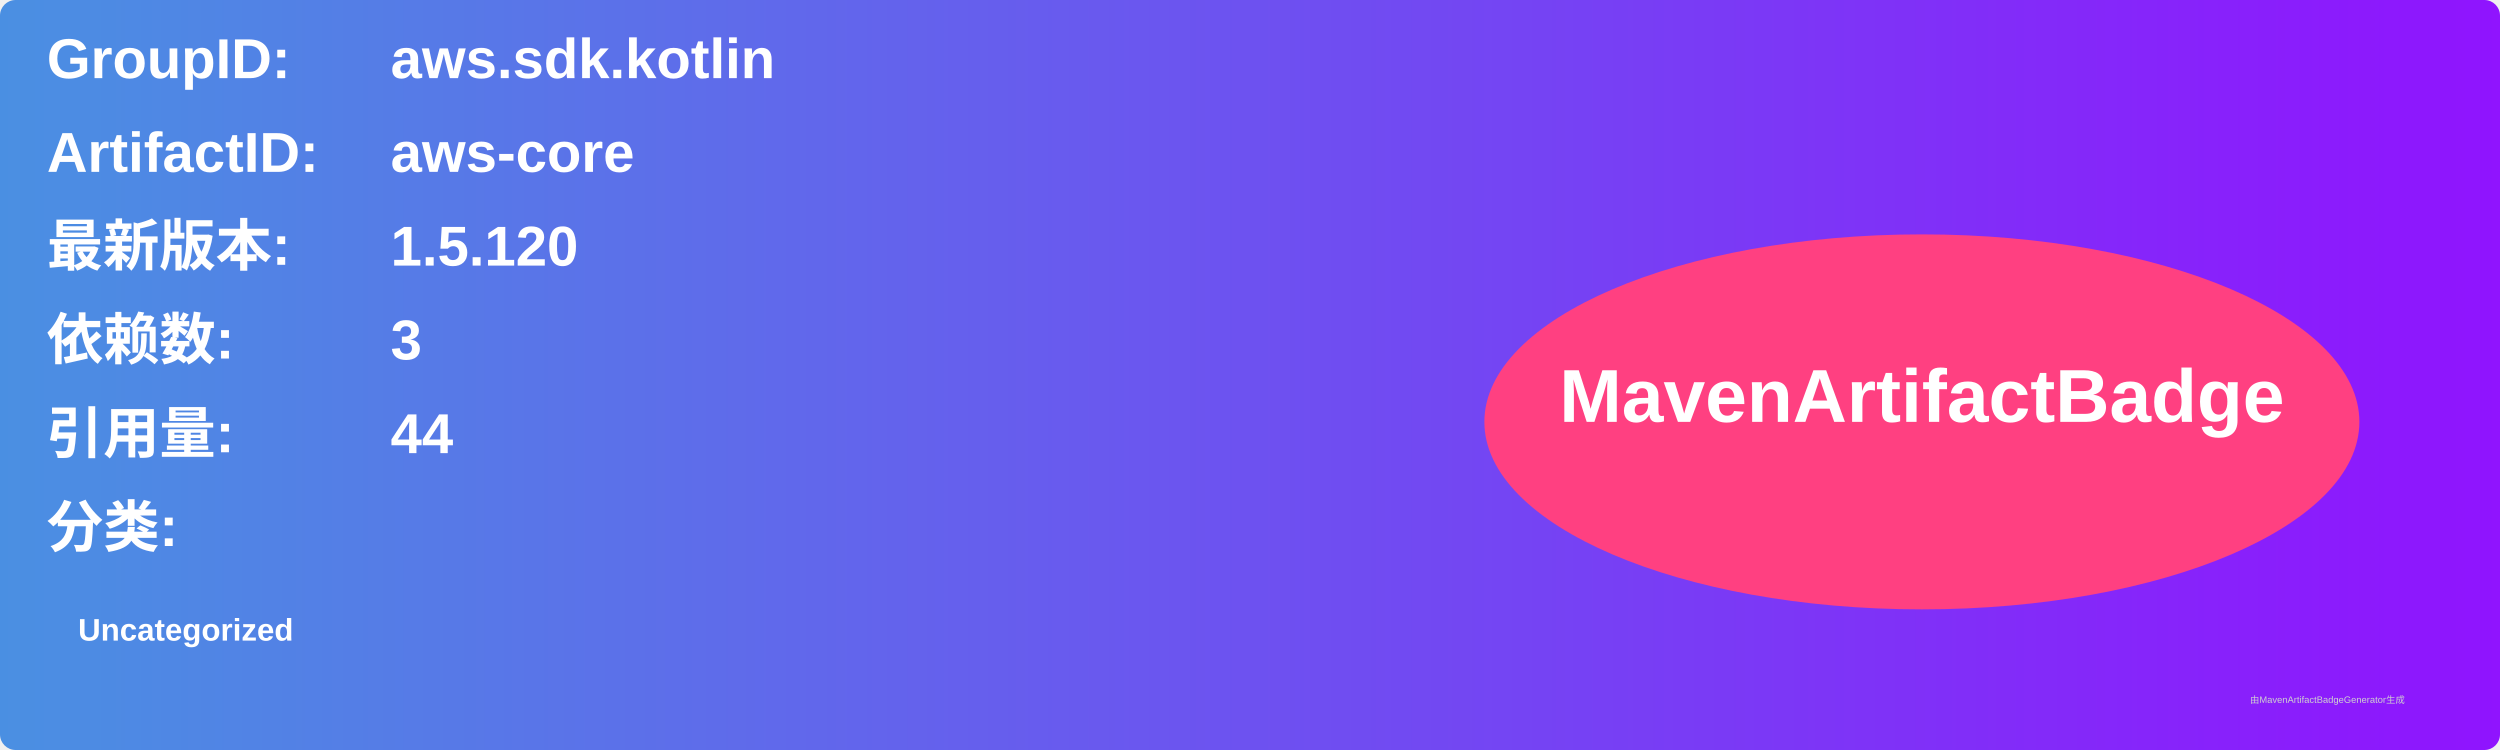
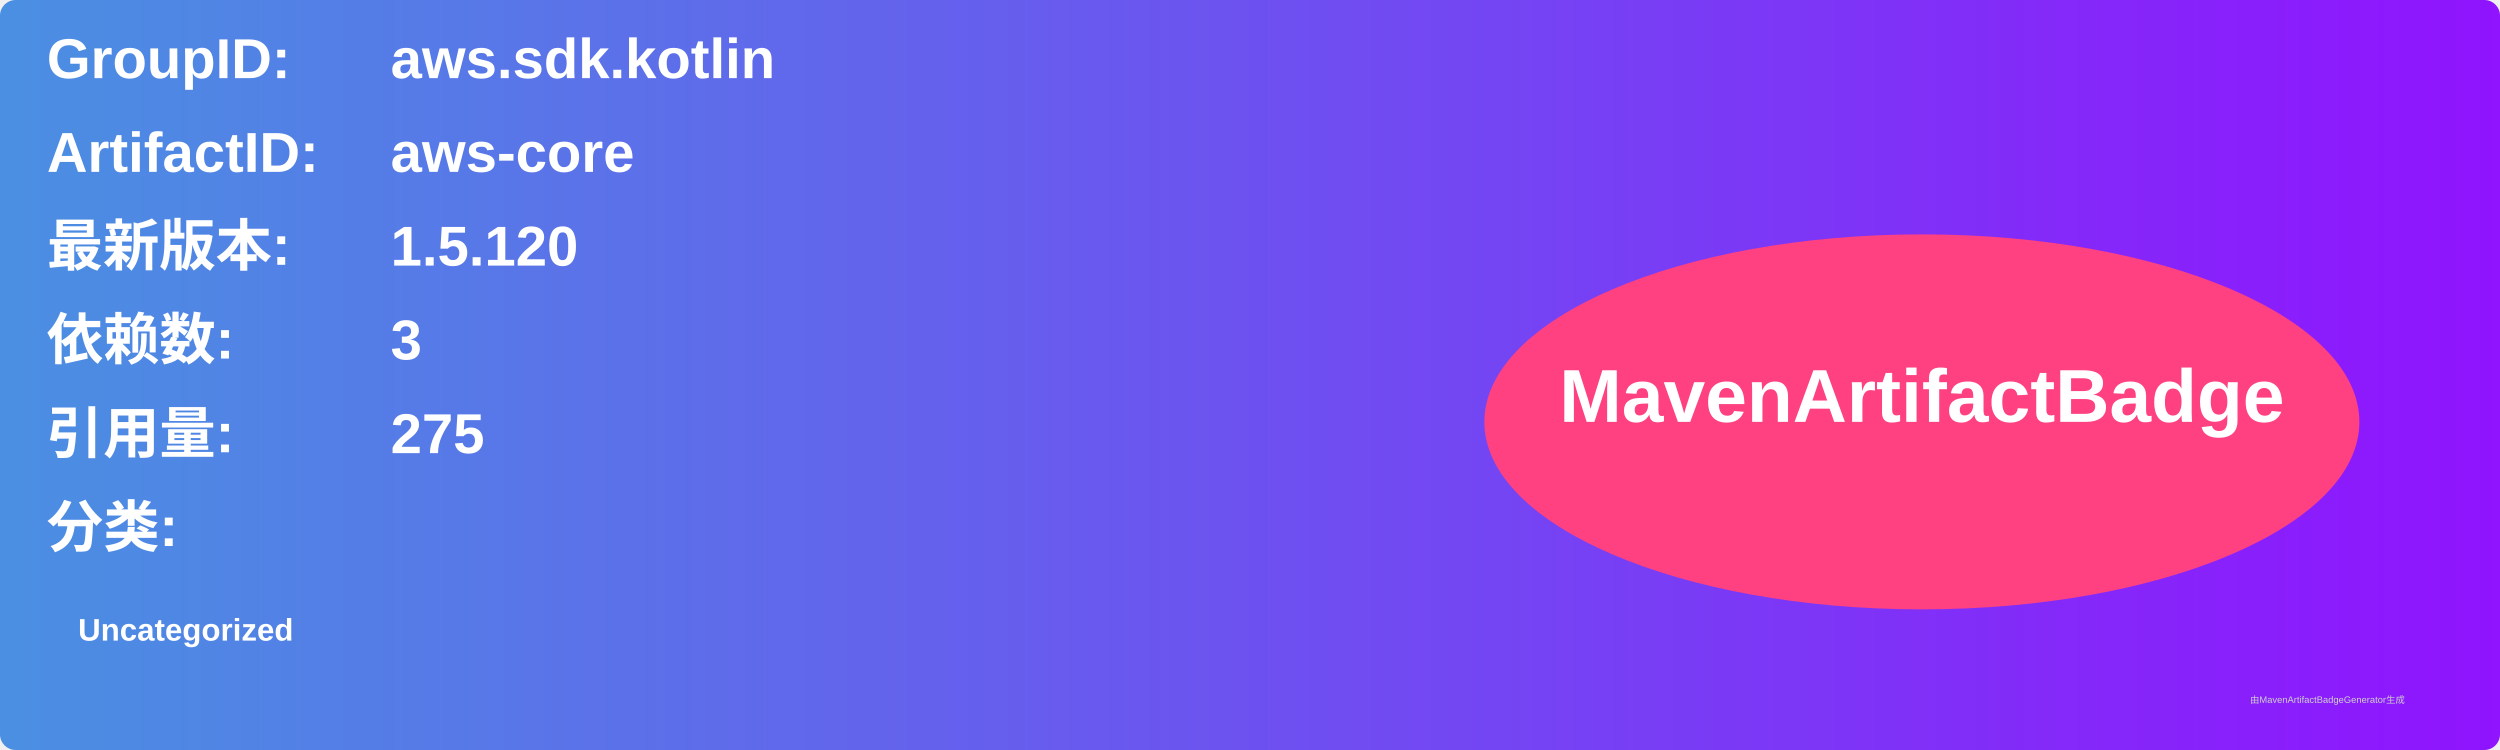
<svg xmlns="http://www.w3.org/2000/svg" width="800" height="240" viewBox="0 0 800 240">
  <linearGradient id="grad" x1="0%" y1="0%" x2="100%" y2="0%">
    <stop offset="0%" stop-color="#4a90e2" />
    <stop offset="100%" stop-color="#9013fe" />
  </linearGradient>
  <rect width="100%" height="100%" rx="5" ry="5" fill="url(#grad)" />
  <g transform="translate(15, 15)">
    <text x="0" y="10" font-family="Arial" font-size="18" fill="white" font-weight="bold" width="260">GroupID:</text>
    <text x="110" y="10" font-family="Arial" font-size="18" fill="white" font-weight="bold" width="460">aws.sdk.kotlin</text>
    <text x="0" y="40" font-family="Arial" font-size="18" fill="white" font-weight="bold" width="260">ArtifactID:</text>
    <text x="110" y="40" font-family="Arial" font-size="18" fill="white" font-weight="bold" width="460">aws-core</text>
    <text x="0" y="70" font-family="Arial" font-size="18" fill="white" font-weight="bold">最新版本:</text>
    <text x="110" y="70" font-family="Arial" font-size="18" fill="white" font-weight="bold">
      <tspan font-weight="bold">1.5.120</tspan>
    </text>
    <text x="0" y="100" font-family="Arial" font-size="18" fill="white" font-weight="bold">依赖数: </text>
    <text x="110" y="100" font-family="Arial" font-size="18" fill="white">
      <tspan font-weight="bold">3</tspan>
    </text>
    <text x="0" y="130" font-family="Arial" font-size="18" fill="white" font-weight="bold">引用量: </text>
    <text x="110" y="130" font-family="Arial" font-size="18" fill="white">
-       <tspan font-weight="bold">44</tspan>
+       <tspan font-weight="bold">275</tspan>
    </text>
    <text x="0" y="160" font-family="Arial" font-size="18" fill="white" font-weight="bold">分类:</text>
    <text x="10" y="190" font-family="Arial" font-size="10" fill="white">
      <tspan font-weight="bold">Uncategorized</tspan>
    </text>
    <ellipse cx="600" cy="120" rx="140" ry="60" fill="#ff4081" />
    <text x="600" y="120" text-anchor="middle" font-family="Arial" font-size="24" fill="white" font-weight="bold">MavenArtifactBadge</text>
  </g>
  <text x="720" y="225" font-family="Arial" font-size="3" fill="#d0d0d0">由MavenArtifactBadgeGenerator生成</text>
</svg>
